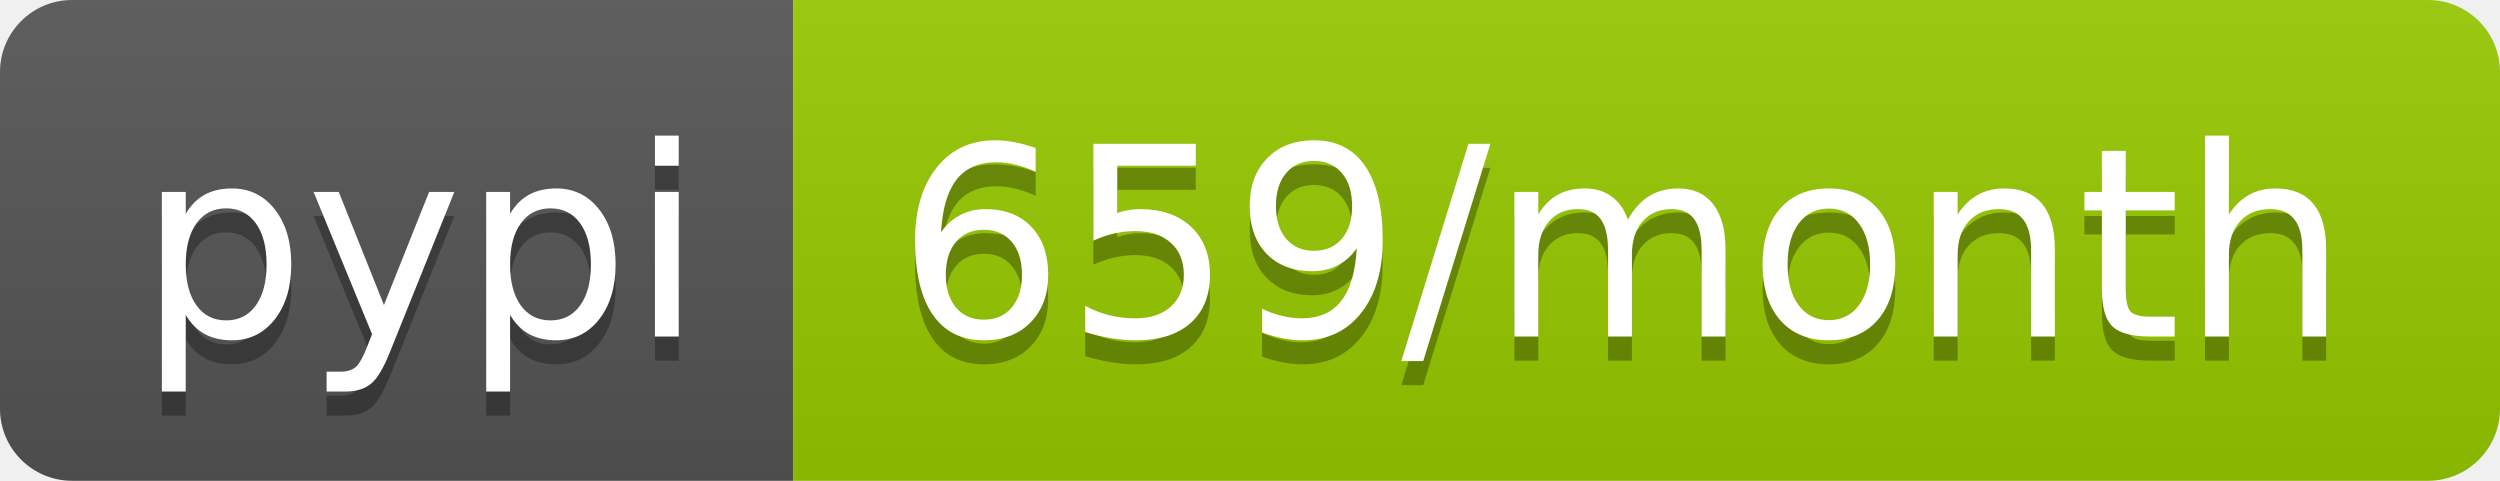
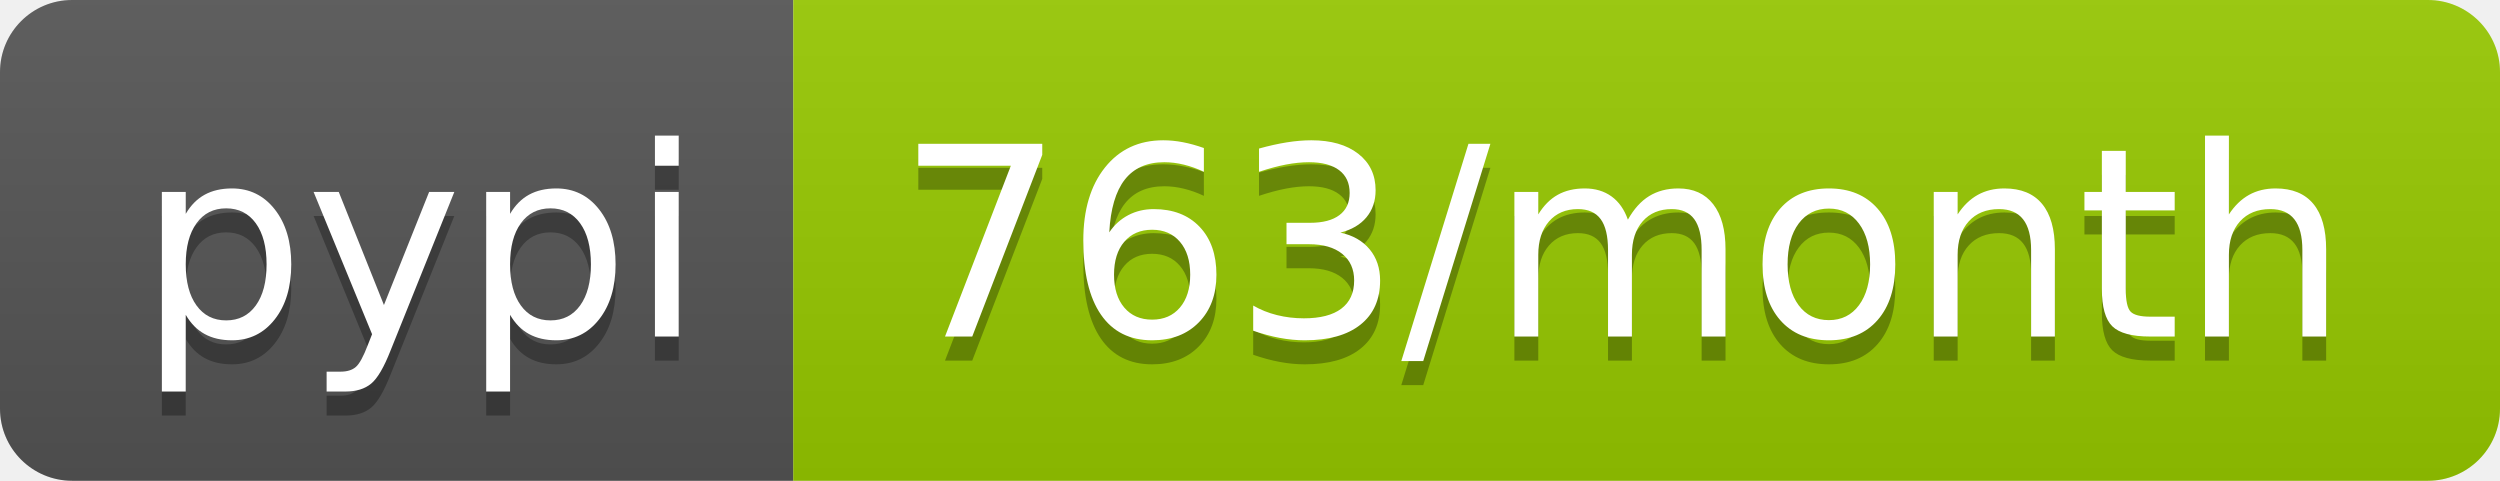
<svg xmlns="http://www.w3.org/2000/svg" width="104" height="20">
  <linearGradient id="b" x2="0" y2="100%">
    <stop offset="0" stop-color="#bbb" stop-opacity=".1" />
    <stop offset="1" stop-opacity=".1" />
  </linearGradient>
  <clipPath id="a">
    <rect width="104" height="20" rx="3" fill="#fff" />
  </clipPath>
  <g clip-path="url(#a)">
    <path fill="#555" d="M0 0h33v20H0z" />
    <path fill="#97ca00" d="M33 0h71v20H33z" />
    <path fill="url(#b)" d="M0 0h104v20H0z" />
  </g>
  <g fill="#fff" text-anchor="middle" font-family="DejaVu Sans,Verdana,Geneva,sans-serif" font-size="110">
    <text x="175" y="150" fill="#010101" fill-opacity=".3" transform="scale(.1)" textLength="230">pypi</text>
    <text x="175" y="140" transform="scale(.1)" textLength="230">pypi</text>
-     <text x="675" y="150" fill="#010101" fill-opacity=".3" transform="scale(.1)" textLength="610">659/month</text>
-     <text x="675" y="140" transform="scale(.1)" textLength="610">659/month</text>
+     <text x="675" y="150" fill="#010101" fill-opacity=".3" transform="scale(.1)" textLength="610">763/month</text>
+     <text x="675" y="140" transform="scale(.1)" textLength="610">763/month</text>
  </g>
</svg>
